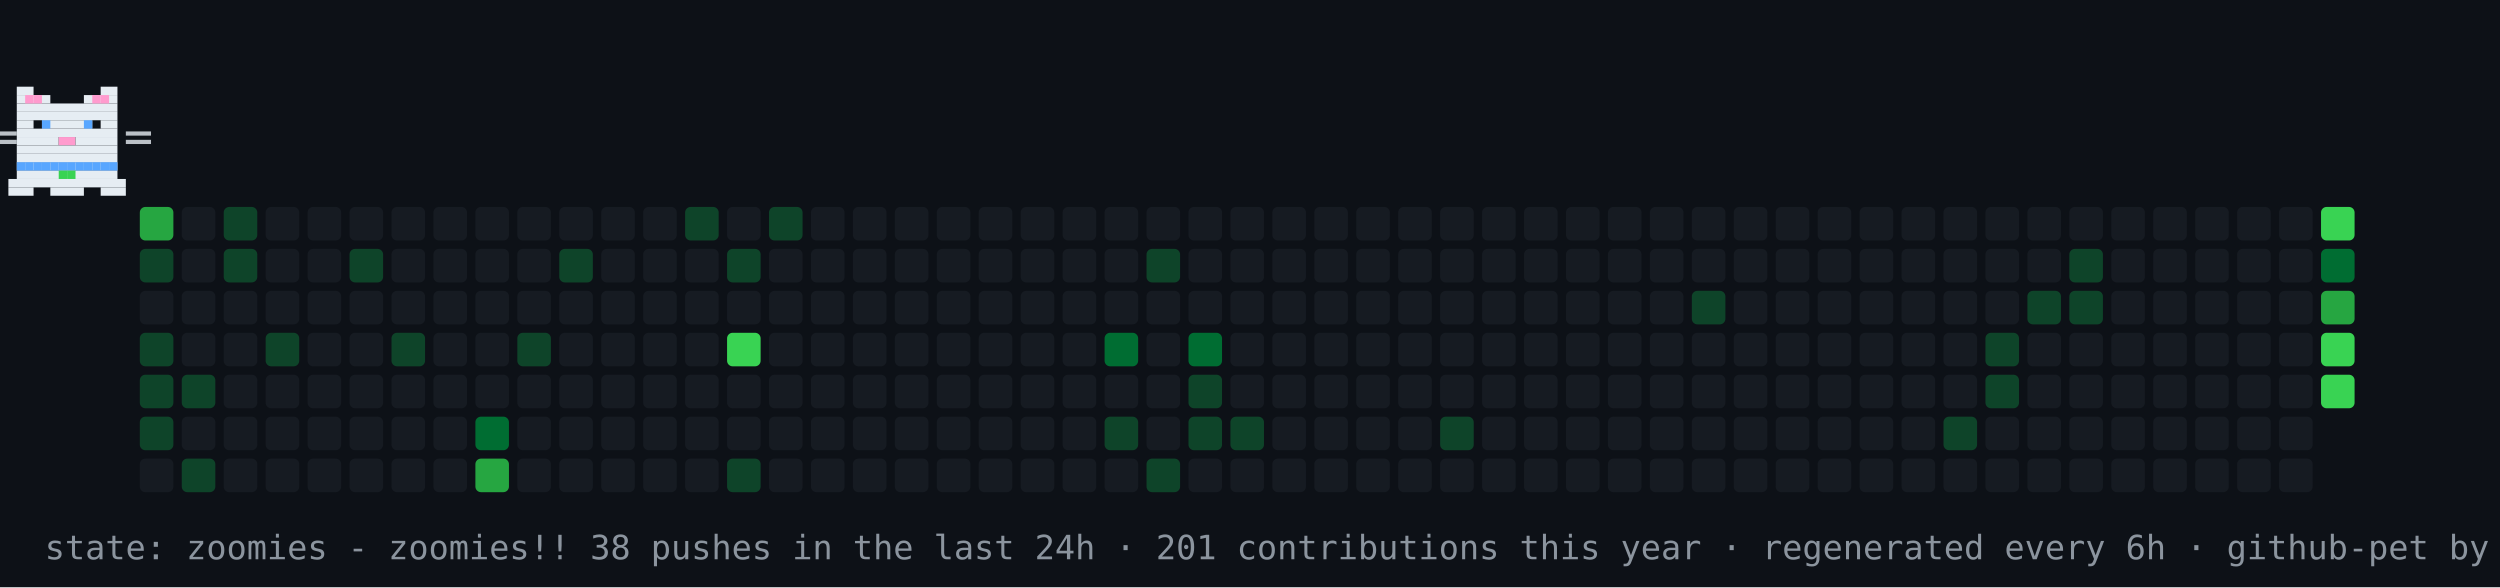
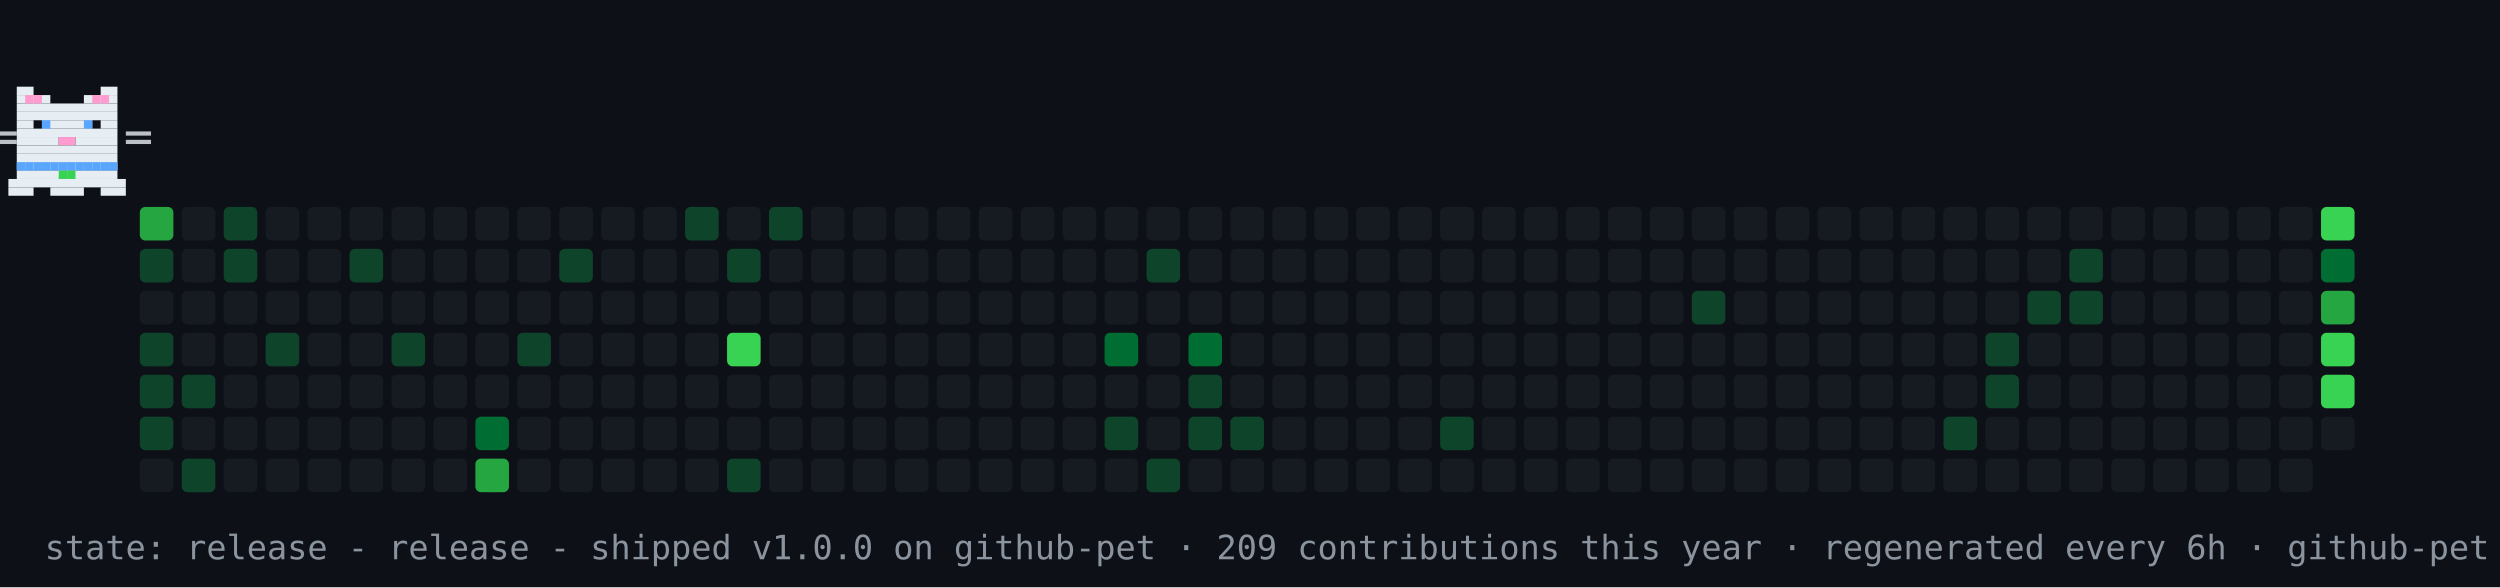
- <svg xmlns="http://www.w3.org/2000/svg" width="894" height="210" viewBox="0 0 894 210" role="img" aria-label="contribution graph cat: zoomies">
+ <svg xmlns="http://www.w3.org/2000/svg" width="894" height="210" viewBox="0 0 894 210" role="img" aria-label="contribution graph cat: release">
  <rect width="894" height="210" fill="#0d1117" />
  <rect x="50" y="74" width="12" height="12" rx="2" fill="#26a641" />
  <rect x="50" y="89" width="12" height="12" rx="2" fill="#0e4429" />
  <rect x="50" y="104" width="12" height="12" rx="2" fill="#161b22" />
  <rect x="50" y="119" width="12" height="12" rx="2" fill="#0e4429" />
  <rect x="50" y="134" width="12" height="12" rx="2" fill="#0e4429" />
  <rect x="50" y="149" width="12" height="12" rx="2" fill="#0e4429" />
  <rect x="50" y="164" width="12" height="12" rx="2" fill="#161b22" />
  <rect x="65" y="74" width="12" height="12" rx="2" fill="#161b22" />
  <rect x="65" y="89" width="12" height="12" rx="2" fill="#161b22" />
  <rect x="65" y="104" width="12" height="12" rx="2" fill="#161b22" />
  <rect x="65" y="119" width="12" height="12" rx="2" fill="#161b22" />
  <rect x="65" y="134" width="12" height="12" rx="2" fill="#0e4429" />
  <rect x="65" y="149" width="12" height="12" rx="2" fill="#161b22" />
  <rect x="65" y="164" width="12" height="12" rx="2" fill="#0e4429" />
  <rect x="80" y="74" width="12" height="12" rx="2" fill="#0e4429" />
  <rect x="80" y="89" width="12" height="12" rx="2" fill="#0e4429" />
  <rect x="80" y="104" width="12" height="12" rx="2" fill="#161b22" />
  <rect x="80" y="119" width="12" height="12" rx="2" fill="#161b22" />
  <rect x="80" y="134" width="12" height="12" rx="2" fill="#161b22" />
  <rect x="80" y="149" width="12" height="12" rx="2" fill="#161b22" />
  <rect x="80" y="164" width="12" height="12" rx="2" fill="#161b22" />
  <rect x="95" y="74" width="12" height="12" rx="2" fill="#161b22" />
  <rect x="95" y="89" width="12" height="12" rx="2" fill="#161b22" />
  <rect x="95" y="104" width="12" height="12" rx="2" fill="#161b22" />
  <rect x="95" y="119" width="12" height="12" rx="2" fill="#0e4429" />
  <rect x="95" y="134" width="12" height="12" rx="2" fill="#161b22" />
  <rect x="95" y="149" width="12" height="12" rx="2" fill="#161b22" />
  <rect x="95" y="164" width="12" height="12" rx="2" fill="#161b22" />
  <rect x="110" y="74" width="12" height="12" rx="2" fill="#161b22" />
  <rect x="110" y="89" width="12" height="12" rx="2" fill="#161b22" />
  <rect x="110" y="104" width="12" height="12" rx="2" fill="#161b22" />
  <rect x="110" y="119" width="12" height="12" rx="2" fill="#161b22" />
  <rect x="110" y="134" width="12" height="12" rx="2" fill="#161b22" />
  <rect x="110" y="149" width="12" height="12" rx="2" fill="#161b22" />
  <rect x="110" y="164" width="12" height="12" rx="2" fill="#161b22" />
  <rect x="125" y="74" width="12" height="12" rx="2" fill="#161b22" />
  <rect x="125" y="89" width="12" height="12" rx="2" fill="#0e4429" />
  <rect x="125" y="104" width="12" height="12" rx="2" fill="#161b22" />
  <rect x="125" y="119" width="12" height="12" rx="2" fill="#161b22" />
  <rect x="125" y="134" width="12" height="12" rx="2" fill="#161b22" />
  <rect x="125" y="149" width="12" height="12" rx="2" fill="#161b22" />
  <rect x="125" y="164" width="12" height="12" rx="2" fill="#161b22" />
  <rect x="140" y="74" width="12" height="12" rx="2" fill="#161b22" />
  <rect x="140" y="89" width="12" height="12" rx="2" fill="#161b22" />
  <rect x="140" y="104" width="12" height="12" rx="2" fill="#161b22" />
  <rect x="140" y="119" width="12" height="12" rx="2" fill="#0e4429" />
  <rect x="140" y="134" width="12" height="12" rx="2" fill="#161b22" />
  <rect x="140" y="149" width="12" height="12" rx="2" fill="#161b22" />
  <rect x="140" y="164" width="12" height="12" rx="2" fill="#161b22" />
  <rect x="155" y="74" width="12" height="12" rx="2" fill="#161b22" />
  <rect x="155" y="89" width="12" height="12" rx="2" fill="#161b22" />
  <rect x="155" y="104" width="12" height="12" rx="2" fill="#161b22" />
  <rect x="155" y="119" width="12" height="12" rx="2" fill="#161b22" />
  <rect x="155" y="134" width="12" height="12" rx="2" fill="#161b22" />
  <rect x="155" y="149" width="12" height="12" rx="2" fill="#161b22" />
  <rect x="155" y="164" width="12" height="12" rx="2" fill="#161b22" />
  <rect x="170" y="74" width="12" height="12" rx="2" fill="#161b22" />
  <rect x="170" y="89" width="12" height="12" rx="2" fill="#161b22" />
  <rect x="170" y="104" width="12" height="12" rx="2" fill="#161b22" />
  <rect x="170" y="119" width="12" height="12" rx="2" fill="#161b22" />
  <rect x="170" y="134" width="12" height="12" rx="2" fill="#161b22" />
  <rect x="170" y="149" width="12" height="12" rx="2" fill="#006d32" />
  <rect x="170" y="164" width="12" height="12" rx="2" fill="#26a641" />
  <rect x="185" y="74" width="12" height="12" rx="2" fill="#161b22" />
  <rect x="185" y="89" width="12" height="12" rx="2" fill="#161b22" />
  <rect x="185" y="104" width="12" height="12" rx="2" fill="#161b22" />
  <rect x="185" y="119" width="12" height="12" rx="2" fill="#0e4429" />
  <rect x="185" y="134" width="12" height="12" rx="2" fill="#161b22" />
  <rect x="185" y="149" width="12" height="12" rx="2" fill="#161b22" />
  <rect x="185" y="164" width="12" height="12" rx="2" fill="#161b22" />
  <rect x="200" y="74" width="12" height="12" rx="2" fill="#161b22" />
  <rect x="200" y="89" width="12" height="12" rx="2" fill="#0e4429" />
  <rect x="200" y="104" width="12" height="12" rx="2" fill="#161b22" />
  <rect x="200" y="119" width="12" height="12" rx="2" fill="#161b22" />
  <rect x="200" y="134" width="12" height="12" rx="2" fill="#161b22" />
  <rect x="200" y="149" width="12" height="12" rx="2" fill="#161b22" />
  <rect x="200" y="164" width="12" height="12" rx="2" fill="#161b22" />
  <rect x="215" y="74" width="12" height="12" rx="2" fill="#161b22" />
  <rect x="215" y="89" width="12" height="12" rx="2" fill="#161b22" />
  <rect x="215" y="104" width="12" height="12" rx="2" fill="#161b22" />
  <rect x="215" y="119" width="12" height="12" rx="2" fill="#161b22" />
  <rect x="215" y="134" width="12" height="12" rx="2" fill="#161b22" />
  <rect x="215" y="149" width="12" height="12" rx="2" fill="#161b22" />
  <rect x="215" y="164" width="12" height="12" rx="2" fill="#161b22" />
  <rect x="230" y="74" width="12" height="12" rx="2" fill="#161b22" />
  <rect x="230" y="89" width="12" height="12" rx="2" fill="#161b22" />
  <rect x="230" y="104" width="12" height="12" rx="2" fill="#161b22" />
  <rect x="230" y="119" width="12" height="12" rx="2" fill="#161b22" />
  <rect x="230" y="134" width="12" height="12" rx="2" fill="#161b22" />
  <rect x="230" y="149" width="12" height="12" rx="2" fill="#161b22" />
  <rect x="230" y="164" width="12" height="12" rx="2" fill="#161b22" />
  <rect x="245" y="74" width="12" height="12" rx="2" fill="#0e4429" />
  <rect x="245" y="89" width="12" height="12" rx="2" fill="#161b22" />
  <rect x="245" y="104" width="12" height="12" rx="2" fill="#161b22" />
  <rect x="245" y="119" width="12" height="12" rx="2" fill="#161b22" />
  <rect x="245" y="134" width="12" height="12" rx="2" fill="#161b22" />
  <rect x="245" y="149" width="12" height="12" rx="2" fill="#161b22" />
  <rect x="245" y="164" width="12" height="12" rx="2" fill="#161b22" />
  <rect x="260" y="74" width="12" height="12" rx="2" fill="#161b22" />
  <rect x="260" y="89" width="12" height="12" rx="2" fill="#0e4429" />
  <rect x="260" y="104" width="12" height="12" rx="2" fill="#161b22" />
  <rect x="260" y="119" width="12" height="12" rx="2" fill="#39d353" />
  <rect x="260" y="134" width="12" height="12" rx="2" fill="#161b22" />
  <rect x="260" y="149" width="12" height="12" rx="2" fill="#161b22" />
  <rect x="260" y="164" width="12" height="12" rx="2" fill="#0e4429" />
  <rect x="275" y="74" width="12" height="12" rx="2" fill="#0e4429" />
  <rect x="275" y="89" width="12" height="12" rx="2" fill="#161b22" />
  <rect x="275" y="104" width="12" height="12" rx="2" fill="#161b22" />
  <rect x="275" y="119" width="12" height="12" rx="2" fill="#161b22" />
  <rect x="275" y="134" width="12" height="12" rx="2" fill="#161b22" />
  <rect x="275" y="149" width="12" height="12" rx="2" fill="#161b22" />
  <rect x="275" y="164" width="12" height="12" rx="2" fill="#161b22" />
  <rect x="290" y="74" width="12" height="12" rx="2" fill="#161b22" />
  <rect x="290" y="89" width="12" height="12" rx="2" fill="#161b22" />
  <rect x="290" y="104" width="12" height="12" rx="2" fill="#161b22" />
  <rect x="290" y="119" width="12" height="12" rx="2" fill="#161b22" />
  <rect x="290" y="134" width="12" height="12" rx="2" fill="#161b22" />
  <rect x="290" y="149" width="12" height="12" rx="2" fill="#161b22" />
  <rect x="290" y="164" width="12" height="12" rx="2" fill="#161b22" />
  <rect x="305" y="74" width="12" height="12" rx="2" fill="#161b22" />
  <rect x="305" y="89" width="12" height="12" rx="2" fill="#161b22" />
  <rect x="305" y="104" width="12" height="12" rx="2" fill="#161b22" />
  <rect x="305" y="119" width="12" height="12" rx="2" fill="#161b22" />
  <rect x="305" y="134" width="12" height="12" rx="2" fill="#161b22" />
  <rect x="305" y="149" width="12" height="12" rx="2" fill="#161b22" />
  <rect x="305" y="164" width="12" height="12" rx="2" fill="#161b22" />
  <rect x="320" y="74" width="12" height="12" rx="2" fill="#161b22" />
  <rect x="320" y="89" width="12" height="12" rx="2" fill="#161b22" />
  <rect x="320" y="104" width="12" height="12" rx="2" fill="#161b22" />
  <rect x="320" y="119" width="12" height="12" rx="2" fill="#161b22" />
  <rect x="320" y="134" width="12" height="12" rx="2" fill="#161b22" />
  <rect x="320" y="149" width="12" height="12" rx="2" fill="#161b22" />
  <rect x="320" y="164" width="12" height="12" rx="2" fill="#161b22" />
  <rect x="335" y="74" width="12" height="12" rx="2" fill="#161b22" />
  <rect x="335" y="89" width="12" height="12" rx="2" fill="#161b22" />
  <rect x="335" y="104" width="12" height="12" rx="2" fill="#161b22" />
  <rect x="335" y="119" width="12" height="12" rx="2" fill="#161b22" />
  <rect x="335" y="134" width="12" height="12" rx="2" fill="#161b22" />
  <rect x="335" y="149" width="12" height="12" rx="2" fill="#161b22" />
  <rect x="335" y="164" width="12" height="12" rx="2" fill="#161b22" />
  <rect x="350" y="74" width="12" height="12" rx="2" fill="#161b22" />
  <rect x="350" y="89" width="12" height="12" rx="2" fill="#161b22" />
  <rect x="350" y="104" width="12" height="12" rx="2" fill="#161b22" />
  <rect x="350" y="119" width="12" height="12" rx="2" fill="#161b22" />
  <rect x="350" y="134" width="12" height="12" rx="2" fill="#161b22" />
  <rect x="350" y="149" width="12" height="12" rx="2" fill="#161b22" />
  <rect x="350" y="164" width="12" height="12" rx="2" fill="#161b22" />
  <rect x="365" y="74" width="12" height="12" rx="2" fill="#161b22" />
  <rect x="365" y="89" width="12" height="12" rx="2" fill="#161b22" />
  <rect x="365" y="104" width="12" height="12" rx="2" fill="#161b22" />
  <rect x="365" y="119" width="12" height="12" rx="2" fill="#161b22" />
  <rect x="365" y="134" width="12" height="12" rx="2" fill="#161b22" />
  <rect x="365" y="149" width="12" height="12" rx="2" fill="#161b22" />
  <rect x="365" y="164" width="12" height="12" rx="2" fill="#161b22" />
  <rect x="380" y="74" width="12" height="12" rx="2" fill="#161b22" />
  <rect x="380" y="89" width="12" height="12" rx="2" fill="#161b22" />
  <rect x="380" y="104" width="12" height="12" rx="2" fill="#161b22" />
  <rect x="380" y="119" width="12" height="12" rx="2" fill="#161b22" />
  <rect x="380" y="134" width="12" height="12" rx="2" fill="#161b22" />
  <rect x="380" y="149" width="12" height="12" rx="2" fill="#161b22" />
  <rect x="380" y="164" width="12" height="12" rx="2" fill="#161b22" />
  <rect x="395" y="74" width="12" height="12" rx="2" fill="#161b22" />
  <rect x="395" y="89" width="12" height="12" rx="2" fill="#161b22" />
  <rect x="395" y="104" width="12" height="12" rx="2" fill="#161b22" />
  <rect x="395" y="119" width="12" height="12" rx="2" fill="#006d32" />
  <rect x="395" y="134" width="12" height="12" rx="2" fill="#161b22" />
  <rect x="395" y="149" width="12" height="12" rx="2" fill="#0e4429" />
  <rect x="395" y="164" width="12" height="12" rx="2" fill="#161b22" />
  <rect x="410" y="74" width="12" height="12" rx="2" fill="#161b22" />
  <rect x="410" y="89" width="12" height="12" rx="2" fill="#0e4429" />
  <rect x="410" y="104" width="12" height="12" rx="2" fill="#161b22" />
  <rect x="410" y="119" width="12" height="12" rx="2" fill="#161b22" />
  <rect x="410" y="134" width="12" height="12" rx="2" fill="#161b22" />
  <rect x="410" y="149" width="12" height="12" rx="2" fill="#161b22" />
  <rect x="410" y="164" width="12" height="12" rx="2" fill="#0e4429" />
  <rect x="425" y="74" width="12" height="12" rx="2" fill="#161b22" />
  <rect x="425" y="89" width="12" height="12" rx="2" fill="#161b22" />
  <rect x="425" y="104" width="12" height="12" rx="2" fill="#161b22" />
  <rect x="425" y="119" width="12" height="12" rx="2" fill="#006d32" />
  <rect x="425" y="134" width="12" height="12" rx="2" fill="#0e4429" />
  <rect x="425" y="149" width="12" height="12" rx="2" fill="#0e4429" />
  <rect x="425" y="164" width="12" height="12" rx="2" fill="#161b22" />
  <rect x="440" y="74" width="12" height="12" rx="2" fill="#161b22" />
  <rect x="440" y="89" width="12" height="12" rx="2" fill="#161b22" />
  <rect x="440" y="104" width="12" height="12" rx="2" fill="#161b22" />
  <rect x="440" y="119" width="12" height="12" rx="2" fill="#161b22" />
  <rect x="440" y="134" width="12" height="12" rx="2" fill="#161b22" />
  <rect x="440" y="149" width="12" height="12" rx="2" fill="#0e4429" />
  <rect x="440" y="164" width="12" height="12" rx="2" fill="#161b22" />
  <rect x="455" y="74" width="12" height="12" rx="2" fill="#161b22" />
  <rect x="455" y="89" width="12" height="12" rx="2" fill="#161b22" />
  <rect x="455" y="104" width="12" height="12" rx="2" fill="#161b22" />
  <rect x="455" y="119" width="12" height="12" rx="2" fill="#161b22" />
  <rect x="455" y="134" width="12" height="12" rx="2" fill="#161b22" />
  <rect x="455" y="149" width="12" height="12" rx="2" fill="#161b22" />
  <rect x="455" y="164" width="12" height="12" rx="2" fill="#161b22" />
  <rect x="470" y="74" width="12" height="12" rx="2" fill="#161b22" />
  <rect x="470" y="89" width="12" height="12" rx="2" fill="#161b22" />
  <rect x="470" y="104" width="12" height="12" rx="2" fill="#161b22" />
  <rect x="470" y="119" width="12" height="12" rx="2" fill="#161b22" />
  <rect x="470" y="134" width="12" height="12" rx="2" fill="#161b22" />
  <rect x="470" y="149" width="12" height="12" rx="2" fill="#161b22" />
  <rect x="470" y="164" width="12" height="12" rx="2" fill="#161b22" />
  <rect x="485" y="74" width="12" height="12" rx="2" fill="#161b22" />
  <rect x="485" y="89" width="12" height="12" rx="2" fill="#161b22" />
  <rect x="485" y="104" width="12" height="12" rx="2" fill="#161b22" />
  <rect x="485" y="119" width="12" height="12" rx="2" fill="#161b22" />
  <rect x="485" y="134" width="12" height="12" rx="2" fill="#161b22" />
  <rect x="485" y="149" width="12" height="12" rx="2" fill="#161b22" />
  <rect x="485" y="164" width="12" height="12" rx="2" fill="#161b22" />
  <rect x="500" y="74" width="12" height="12" rx="2" fill="#161b22" />
  <rect x="500" y="89" width="12" height="12" rx="2" fill="#161b22" />
  <rect x="500" y="104" width="12" height="12" rx="2" fill="#161b22" />
  <rect x="500" y="119" width="12" height="12" rx="2" fill="#161b22" />
  <rect x="500" y="134" width="12" height="12" rx="2" fill="#161b22" />
  <rect x="500" y="149" width="12" height="12" rx="2" fill="#161b22" />
  <rect x="500" y="164" width="12" height="12" rx="2" fill="#161b22" />
  <rect x="515" y="74" width="12" height="12" rx="2" fill="#161b22" />
  <rect x="515" y="89" width="12" height="12" rx="2" fill="#161b22" />
  <rect x="515" y="104" width="12" height="12" rx="2" fill="#161b22" />
  <rect x="515" y="119" width="12" height="12" rx="2" fill="#161b22" />
  <rect x="515" y="134" width="12" height="12" rx="2" fill="#161b22" />
  <rect x="515" y="149" width="12" height="12" rx="2" fill="#0e4429" />
  <rect x="515" y="164" width="12" height="12" rx="2" fill="#161b22" />
  <rect x="530" y="74" width="12" height="12" rx="2" fill="#161b22" />
  <rect x="530" y="89" width="12" height="12" rx="2" fill="#161b22" />
  <rect x="530" y="104" width="12" height="12" rx="2" fill="#161b22" />
  <rect x="530" y="119" width="12" height="12" rx="2" fill="#161b22" />
  <rect x="530" y="134" width="12" height="12" rx="2" fill="#161b22" />
  <rect x="530" y="149" width="12" height="12" rx="2" fill="#161b22" />
  <rect x="530" y="164" width="12" height="12" rx="2" fill="#161b22" />
  <rect x="545" y="74" width="12" height="12" rx="2" fill="#161b22" />
  <rect x="545" y="89" width="12" height="12" rx="2" fill="#161b22" />
  <rect x="545" y="104" width="12" height="12" rx="2" fill="#161b22" />
  <rect x="545" y="119" width="12" height="12" rx="2" fill="#161b22" />
  <rect x="545" y="134" width="12" height="12" rx="2" fill="#161b22" />
  <rect x="545" y="149" width="12" height="12" rx="2" fill="#161b22" />
  <rect x="545" y="164" width="12" height="12" rx="2" fill="#161b22" />
  <rect x="560" y="74" width="12" height="12" rx="2" fill="#161b22" />
  <rect x="560" y="89" width="12" height="12" rx="2" fill="#161b22" />
  <rect x="560" y="104" width="12" height="12" rx="2" fill="#161b22" />
  <rect x="560" y="119" width="12" height="12" rx="2" fill="#161b22" />
  <rect x="560" y="134" width="12" height="12" rx="2" fill="#161b22" />
  <rect x="560" y="149" width="12" height="12" rx="2" fill="#161b22" />
  <rect x="560" y="164" width="12" height="12" rx="2" fill="#161b22" />
  <rect x="575" y="74" width="12" height="12" rx="2" fill="#161b22" />
  <rect x="575" y="89" width="12" height="12" rx="2" fill="#161b22" />
  <rect x="575" y="104" width="12" height="12" rx="2" fill="#161b22" />
  <rect x="575" y="119" width="12" height="12" rx="2" fill="#161b22" />
  <rect x="575" y="134" width="12" height="12" rx="2" fill="#161b22" />
  <rect x="575" y="149" width="12" height="12" rx="2" fill="#161b22" />
  <rect x="575" y="164" width="12" height="12" rx="2" fill="#161b22" />
  <rect x="590" y="74" width="12" height="12" rx="2" fill="#161b22" />
  <rect x="590" y="89" width="12" height="12" rx="2" fill="#161b22" />
  <rect x="590" y="104" width="12" height="12" rx="2" fill="#161b22" />
  <rect x="590" y="119" width="12" height="12" rx="2" fill="#161b22" />
  <rect x="590" y="134" width="12" height="12" rx="2" fill="#161b22" />
  <rect x="590" y="149" width="12" height="12" rx="2" fill="#161b22" />
  <rect x="590" y="164" width="12" height="12" rx="2" fill="#161b22" />
  <rect x="605" y="74" width="12" height="12" rx="2" fill="#161b22" />
  <rect x="605" y="89" width="12" height="12" rx="2" fill="#161b22" />
  <rect x="605" y="104" width="12" height="12" rx="2" fill="#0e4429" />
  <rect x="605" y="119" width="12" height="12" rx="2" fill="#161b22" />
  <rect x="605" y="134" width="12" height="12" rx="2" fill="#161b22" />
  <rect x="605" y="149" width="12" height="12" rx="2" fill="#161b22" />
  <rect x="605" y="164" width="12" height="12" rx="2" fill="#161b22" />
  <rect x="620" y="74" width="12" height="12" rx="2" fill="#161b22" />
  <rect x="620" y="89" width="12" height="12" rx="2" fill="#161b22" />
  <rect x="620" y="104" width="12" height="12" rx="2" fill="#161b22" />
  <rect x="620" y="119" width="12" height="12" rx="2" fill="#161b22" />
  <rect x="620" y="134" width="12" height="12" rx="2" fill="#161b22" />
  <rect x="620" y="149" width="12" height="12" rx="2" fill="#161b22" />
  <rect x="620" y="164" width="12" height="12" rx="2" fill="#161b22" />
  <rect x="635" y="74" width="12" height="12" rx="2" fill="#161b22" />
  <rect x="635" y="89" width="12" height="12" rx="2" fill="#161b22" />
  <rect x="635" y="104" width="12" height="12" rx="2" fill="#161b22" />
  <rect x="635" y="119" width="12" height="12" rx="2" fill="#161b22" />
  <rect x="635" y="134" width="12" height="12" rx="2" fill="#161b22" />
  <rect x="635" y="149" width="12" height="12" rx="2" fill="#161b22" />
  <rect x="635" y="164" width="12" height="12" rx="2" fill="#161b22" />
  <rect x="650" y="74" width="12" height="12" rx="2" fill="#161b22" />
  <rect x="650" y="89" width="12" height="12" rx="2" fill="#161b22" />
  <rect x="650" y="104" width="12" height="12" rx="2" fill="#161b22" />
  <rect x="650" y="119" width="12" height="12" rx="2" fill="#161b22" />
  <rect x="650" y="134" width="12" height="12" rx="2" fill="#161b22" />
  <rect x="650" y="149" width="12" height="12" rx="2" fill="#161b22" />
  <rect x="650" y="164" width="12" height="12" rx="2" fill="#161b22" />
  <rect x="665" y="74" width="12" height="12" rx="2" fill="#161b22" />
  <rect x="665" y="89" width="12" height="12" rx="2" fill="#161b22" />
  <rect x="665" y="104" width="12" height="12" rx="2" fill="#161b22" />
  <rect x="665" y="119" width="12" height="12" rx="2" fill="#161b22" />
  <rect x="665" y="134" width="12" height="12" rx="2" fill="#161b22" />
  <rect x="665" y="149" width="12" height="12" rx="2" fill="#161b22" />
  <rect x="665" y="164" width="12" height="12" rx="2" fill="#161b22" />
  <rect x="680" y="74" width="12" height="12" rx="2" fill="#161b22" />
  <rect x="680" y="89" width="12" height="12" rx="2" fill="#161b22" />
  <rect x="680" y="104" width="12" height="12" rx="2" fill="#161b22" />
  <rect x="680" y="119" width="12" height="12" rx="2" fill="#161b22" />
  <rect x="680" y="134" width="12" height="12" rx="2" fill="#161b22" />
  <rect x="680" y="149" width="12" height="12" rx="2" fill="#161b22" />
  <rect x="680" y="164" width="12" height="12" rx="2" fill="#161b22" />
  <rect x="695" y="74" width="12" height="12" rx="2" fill="#161b22" />
  <rect x="695" y="89" width="12" height="12" rx="2" fill="#161b22" />
  <rect x="695" y="104" width="12" height="12" rx="2" fill="#161b22" />
  <rect x="695" y="119" width="12" height="12" rx="2" fill="#161b22" />
  <rect x="695" y="134" width="12" height="12" rx="2" fill="#161b22" />
  <rect x="695" y="149" width="12" height="12" rx="2" fill="#0e4429" />
  <rect x="695" y="164" width="12" height="12" rx="2" fill="#161b22" />
  <rect x="710" y="74" width="12" height="12" rx="2" fill="#161b22" />
  <rect x="710" y="89" width="12" height="12" rx="2" fill="#161b22" />
  <rect x="710" y="104" width="12" height="12" rx="2" fill="#161b22" />
  <rect x="710" y="119" width="12" height="12" rx="2" fill="#0e4429" />
  <rect x="710" y="134" width="12" height="12" rx="2" fill="#0e4429" />
  <rect x="710" y="149" width="12" height="12" rx="2" fill="#161b22" />
  <rect x="710" y="164" width="12" height="12" rx="2" fill="#161b22" />
  <rect x="725" y="74" width="12" height="12" rx="2" fill="#161b22" />
  <rect x="725" y="89" width="12" height="12" rx="2" fill="#161b22" />
  <rect x="725" y="104" width="12" height="12" rx="2" fill="#0e4429" />
  <rect x="725" y="119" width="12" height="12" rx="2" fill="#161b22" />
  <rect x="725" y="134" width="12" height="12" rx="2" fill="#161b22" />
  <rect x="725" y="149" width="12" height="12" rx="2" fill="#161b22" />
  <rect x="725" y="164" width="12" height="12" rx="2" fill="#161b22" />
  <rect x="740" y="74" width="12" height="12" rx="2" fill="#161b22" />
  <rect x="740" y="89" width="12" height="12" rx="2" fill="#0e4429" />
  <rect x="740" y="104" width="12" height="12" rx="2" fill="#0e4429" />
  <rect x="740" y="119" width="12" height="12" rx="2" fill="#161b22" />
  <rect x="740" y="134" width="12" height="12" rx="2" fill="#161b22" />
  <rect x="740" y="149" width="12" height="12" rx="2" fill="#161b22" />
  <rect x="740" y="164" width="12" height="12" rx="2" fill="#161b22" />
  <rect x="755" y="74" width="12" height="12" rx="2" fill="#161b22" />
  <rect x="755" y="89" width="12" height="12" rx="2" fill="#161b22" />
  <rect x="755" y="104" width="12" height="12" rx="2" fill="#161b22" />
  <rect x="755" y="119" width="12" height="12" rx="2" fill="#161b22" />
  <rect x="755" y="134" width="12" height="12" rx="2" fill="#161b22" />
  <rect x="755" y="149" width="12" height="12" rx="2" fill="#161b22" />
  <rect x="755" y="164" width="12" height="12" rx="2" fill="#161b22" />
  <rect x="770" y="74" width="12" height="12" rx="2" fill="#161b22" />
  <rect x="770" y="89" width="12" height="12" rx="2" fill="#161b22" />
  <rect x="770" y="104" width="12" height="12" rx="2" fill="#161b22" />
  <rect x="770" y="119" width="12" height="12" rx="2" fill="#161b22" />
  <rect x="770" y="134" width="12" height="12" rx="2" fill="#161b22" />
  <rect x="770" y="149" width="12" height="12" rx="2" fill="#161b22" />
  <rect x="770" y="164" width="12" height="12" rx="2" fill="#161b22" />
  <rect x="785" y="74" width="12" height="12" rx="2" fill="#161b22" />
  <rect x="785" y="89" width="12" height="12" rx="2" fill="#161b22" />
  <rect x="785" y="104" width="12" height="12" rx="2" fill="#161b22" />
  <rect x="785" y="119" width="12" height="12" rx="2" fill="#161b22" />
  <rect x="785" y="134" width="12" height="12" rx="2" fill="#161b22" />
  <rect x="785" y="149" width="12" height="12" rx="2" fill="#161b22" />
  <rect x="785" y="164" width="12" height="12" rx="2" fill="#161b22" />
  <rect x="800" y="74" width="12" height="12" rx="2" fill="#161b22" />
  <rect x="800" y="89" width="12" height="12" rx="2" fill="#161b22" />
  <rect x="800" y="104" width="12" height="12" rx="2" fill="#161b22" />
  <rect x="800" y="119" width="12" height="12" rx="2" fill="#161b22" />
  <rect x="800" y="134" width="12" height="12" rx="2" fill="#161b22" />
  <rect x="800" y="149" width="12" height="12" rx="2" fill="#161b22" />
  <rect x="800" y="164" width="12" height="12" rx="2" fill="#161b22" />
  <rect x="815" y="74" width="12" height="12" rx="2" fill="#161b22" />
  <rect x="815" y="89" width="12" height="12" rx="2" fill="#161b22" />
  <rect x="815" y="104" width="12" height="12" rx="2" fill="#161b22" />
  <rect x="815" y="119" width="12" height="12" rx="2" fill="#161b22" />
  <rect x="815" y="134" width="12" height="12" rx="2" fill="#161b22" />
  <rect x="815" y="149" width="12" height="12" rx="2" fill="#161b22" />
  <rect x="815" y="164" width="12" height="12" rx="2" fill="#161b22" />
  <rect x="830" y="74" width="12" height="12" rx="2" fill="#39d353" />
  <rect x="830" y="89" width="12" height="12" rx="2" fill="#006d32" />
  <rect x="830" y="104" width="12" height="12" rx="2" fill="#26a641" />
  <rect x="830" y="119" width="12" height="12" rx="2" fill="#39d353" />
  <rect x="830" y="134" width="12" height="12" rx="2" fill="#39d353" />
+   <rect x="830" y="149" width="12" height="12" rx="2" fill="#161b22" />
  <g>
-     <animateTransform attributeName="transform" type="translate" values="50 0;791 0;791 0;50 0;50 0" keyTimes="0;0.45;0.5;0.95;1" dur="16s" repeatCount="indefinite" />
+     <animateTransform attributeName="transform" type="translate" values="50 0;791 0;791 0;50 0;50 0" keyTimes="0;0.45;0.5;0.95;1" dur="30s" repeatCount="indefinite" />
    <g>
      <animateTransform attributeName="transform" type="translate" values="0 0;0 -4;0 0" keyTimes="0;0.5;1" dur="0.9s" repeatCount="indefinite" />
      <rect x="6" y="31" width="6" height="3" fill="#e6edf3" />
      <rect x="36" y="31" width="6" height="3" fill="#e6edf3" />
      <rect x="6" y="34" width="12" height="3" fill="#e6edf3" />
      <rect x="30" y="34" width="12" height="3" fill="#e6edf3" />
      <rect x="6" y="37" width="36" height="3" fill="#e6edf3" />
      <rect x="6" y="40" width="36" height="3" fill="#e6edf3" />
      <rect x="6" y="43" width="6" height="3" fill="#e6edf3" />
      <rect x="15" y="43" width="18" height="3" fill="#e6edf3" />
      <rect x="36" y="43" width="6" height="3" fill="#e6edf3" />
      <rect x="6" y="46" width="36" height="3" fill="#e6edf3" />
      <rect x="6" y="49" width="15" height="3" fill="#e6edf3" />
      <rect x="21" y="49" width="6" height="3" fill="#ff9bce" />
      <rect x="27" y="49" width="15" height="3" fill="#e6edf3" />
      <rect x="6" y="52" width="36" height="3" fill="#e6edf3" />
      <rect x="6" y="55" width="36" height="3" fill="#e6edf3" />
      <rect x="6" y="58" width="36" height="3" fill="#e6edf3" />
      <rect x="6" y="61" width="36" height="3" fill="#e6edf3" />
      <rect x="3" y="64" width="42" height="3" fill="#e6edf3" />
      <rect x="3" y="67" width="9" height="3" fill="#e6edf3" />
      <rect x="18" y="67" width="12" height="3" fill="#e6edf3" />
      <rect x="36" y="67" width="9" height="3" fill="#e6edf3" />
      <rect x="9" y="34" width="3" height="3" fill="#ff9bce" />
      <rect x="12" y="34" width="3" height="3" fill="#ff9bce" />
      <rect x="33" y="34" width="3" height="3" fill="#ff9bce" />
      <rect x="36" y="34" width="3" height="3" fill="#ff9bce" />
      <rect x="6" y="58" width="3" height="3" fill="#58a6ff" />
      <rect x="9" y="58" width="3" height="3" fill="#58a6ff" />
      <rect x="12" y="58" width="3" height="3" fill="#58a6ff" />
      <rect x="15" y="58" width="3" height="3" fill="#58a6ff" />
      <rect x="18" y="58" width="3" height="3" fill="#58a6ff" />
      <rect x="21" y="58" width="3" height="3" fill="#58a6ff" />
      <rect x="24" y="58" width="3" height="3" fill="#58a6ff" />
      <rect x="27" y="58" width="3" height="3" fill="#58a6ff" />
      <rect x="30" y="58" width="3" height="3" fill="#58a6ff" />
      <rect x="33" y="58" width="3" height="3" fill="#58a6ff" />
      <rect x="36" y="58" width="3" height="3" fill="#58a6ff" />
      <rect x="39" y="58" width="3" height="3" fill="#58a6ff" />
      <rect x="21" y="61" width="3" height="3" fill="#39d353" />
      <rect x="24" y="61" width="3" height="3" fill="#39d353" />
      <rect x="-3" y="47" width="9" height="1.5" fill="#e6edf3" opacity="0.8" />
      <rect x="-3" y="50" width="9" height="1.5" fill="#e6edf3" opacity="0.8" />
      <rect x="45" y="47" width="9" height="1.5" fill="#e6edf3" opacity="0.8" />
      <rect x="45" y="50" width="9" height="1.5" fill="#e6edf3" opacity="0.8" />
      <g>
        <animate attributeName="opacity" values="1;0;1" keyTimes="0;0.96;1" calcMode="discrete" dur="4s" repeatCount="indefinite" />
        <rect x="15" y="43" width="3" height="3" fill="#58a6ff" />
        <rect x="30" y="43" width="3" height="3" fill="#58a6ff" />
      </g>
      <g opacity="0">
        <animate attributeName="opacity" values="0;1;0" keyTimes="0;0.96;1" calcMode="discrete" dur="4s" repeatCount="indefinite" />
        <rect x="15" y="43" width="6" height="3" fill="#0d1117" />
        <rect x="30" y="43" width="6" height="3" fill="#0d1117" />
      </g>
    </g>
  </g>
-   <text x="16" y="200" font-family="monospace" font-size="12" fill="#8b949e">state: zoomies - zoomies!! 38 pushes in the last 24h · 201 contributions this year · regenerated every 6h · github-pet by prsdx</text>
+   <text x="16" y="200" font-family="monospace" font-size="12" fill="#8b949e">state: release - release - shipped v1.0.0 on github-pet · 209 contributions this year · regenerated every 6h · github-pet by prsdx</text>
</svg>
